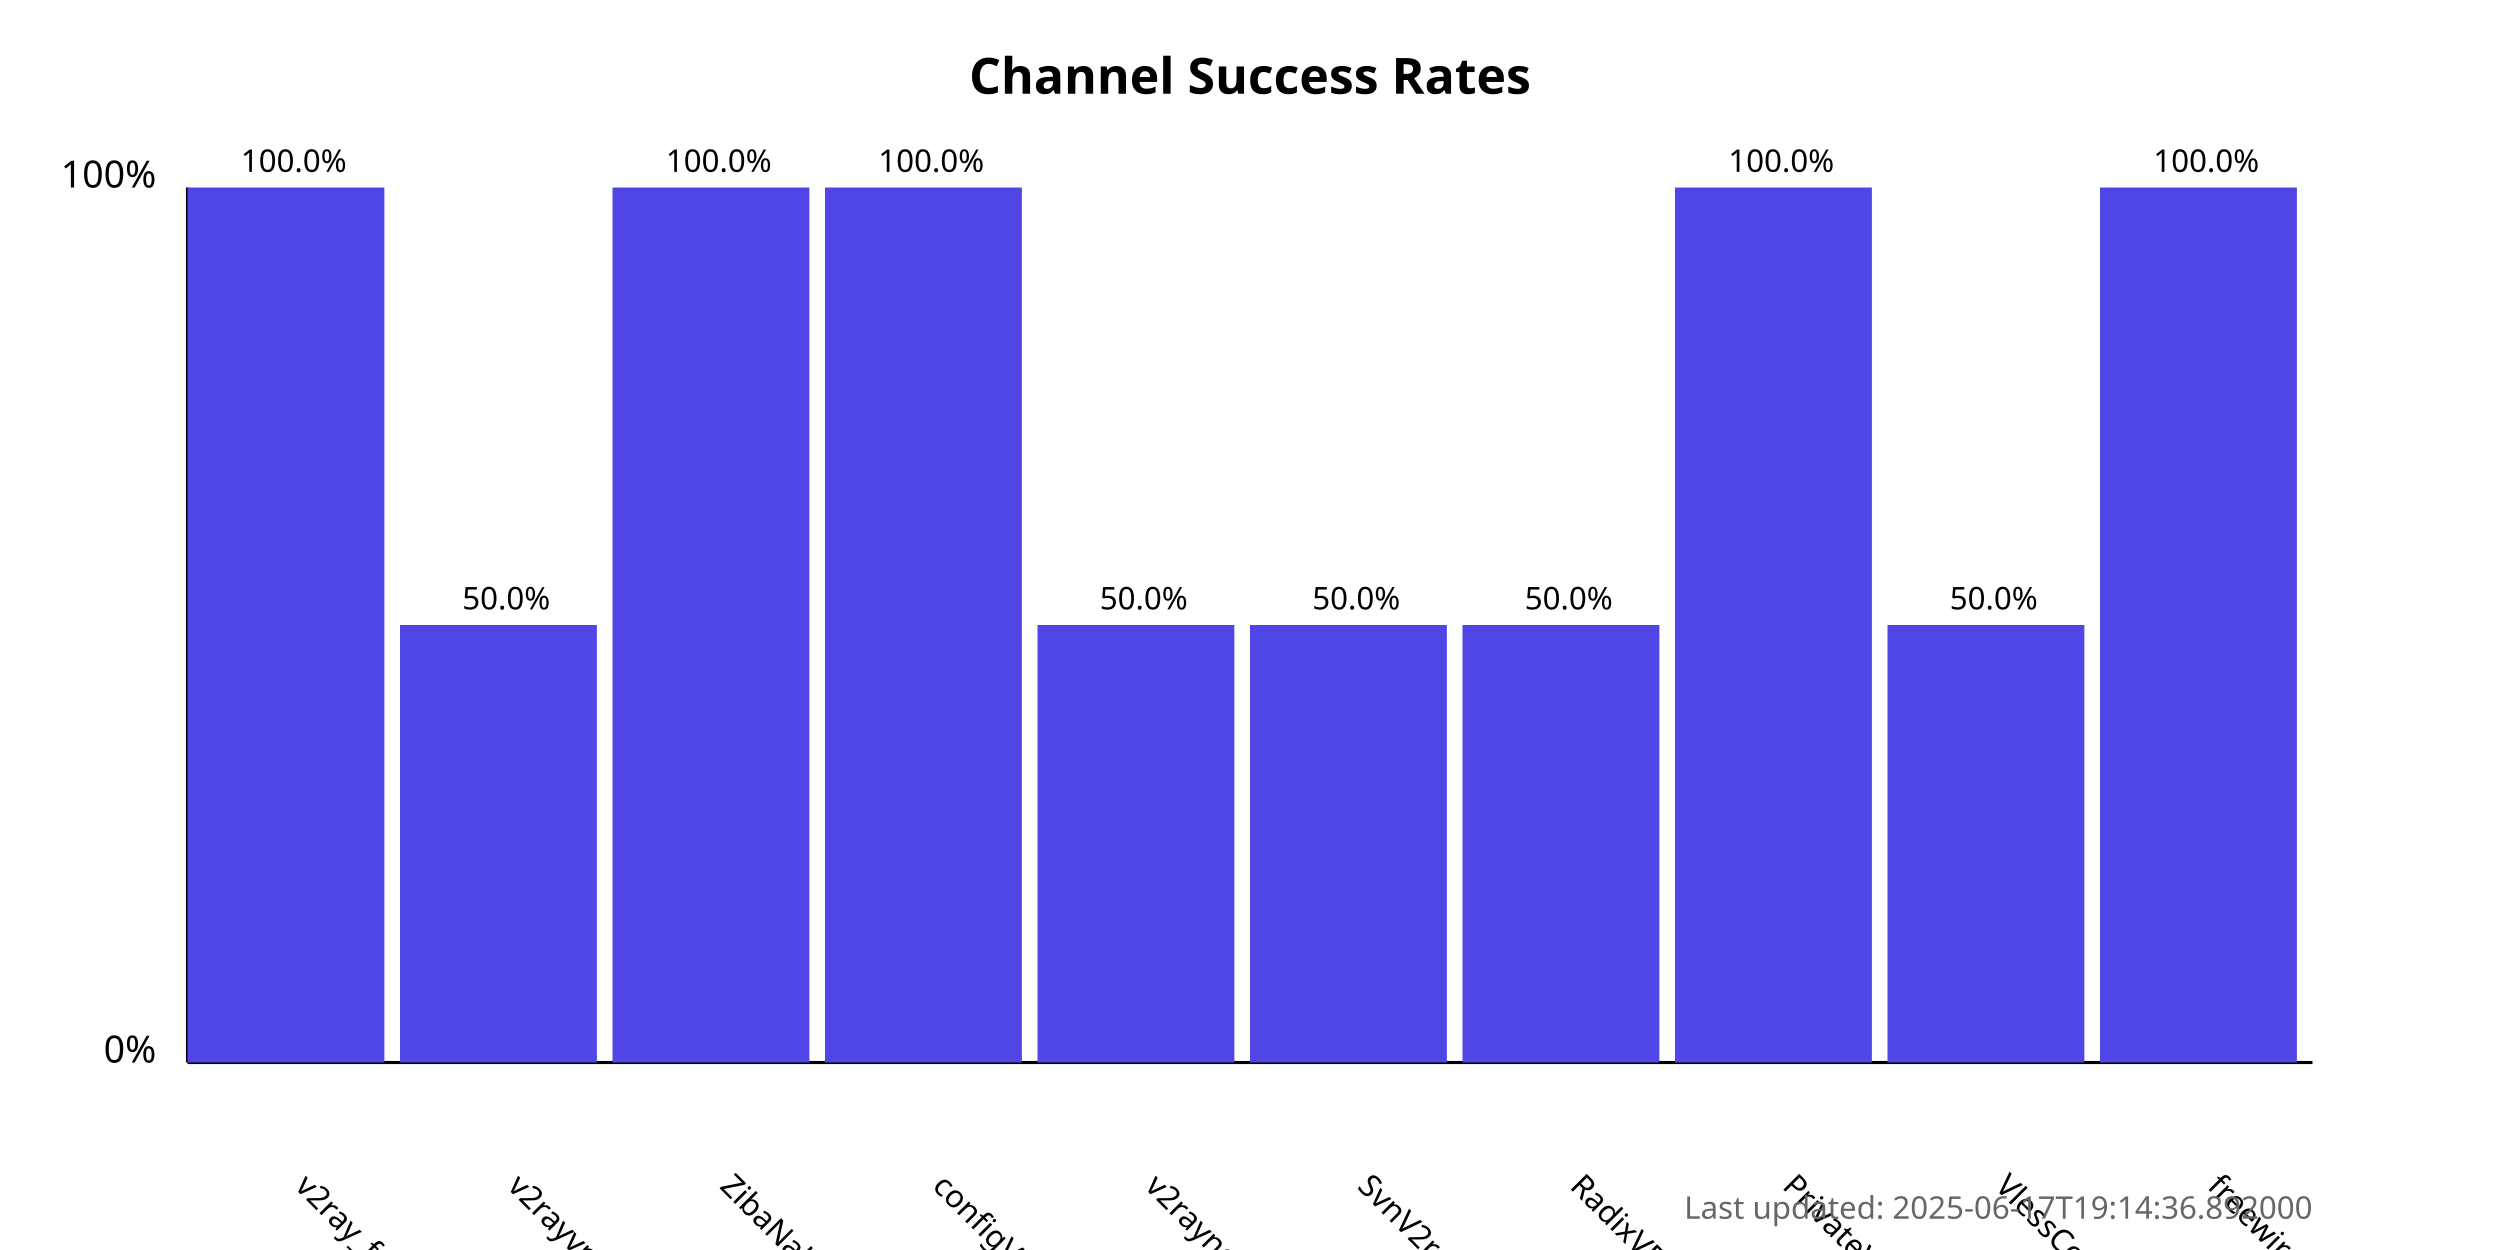
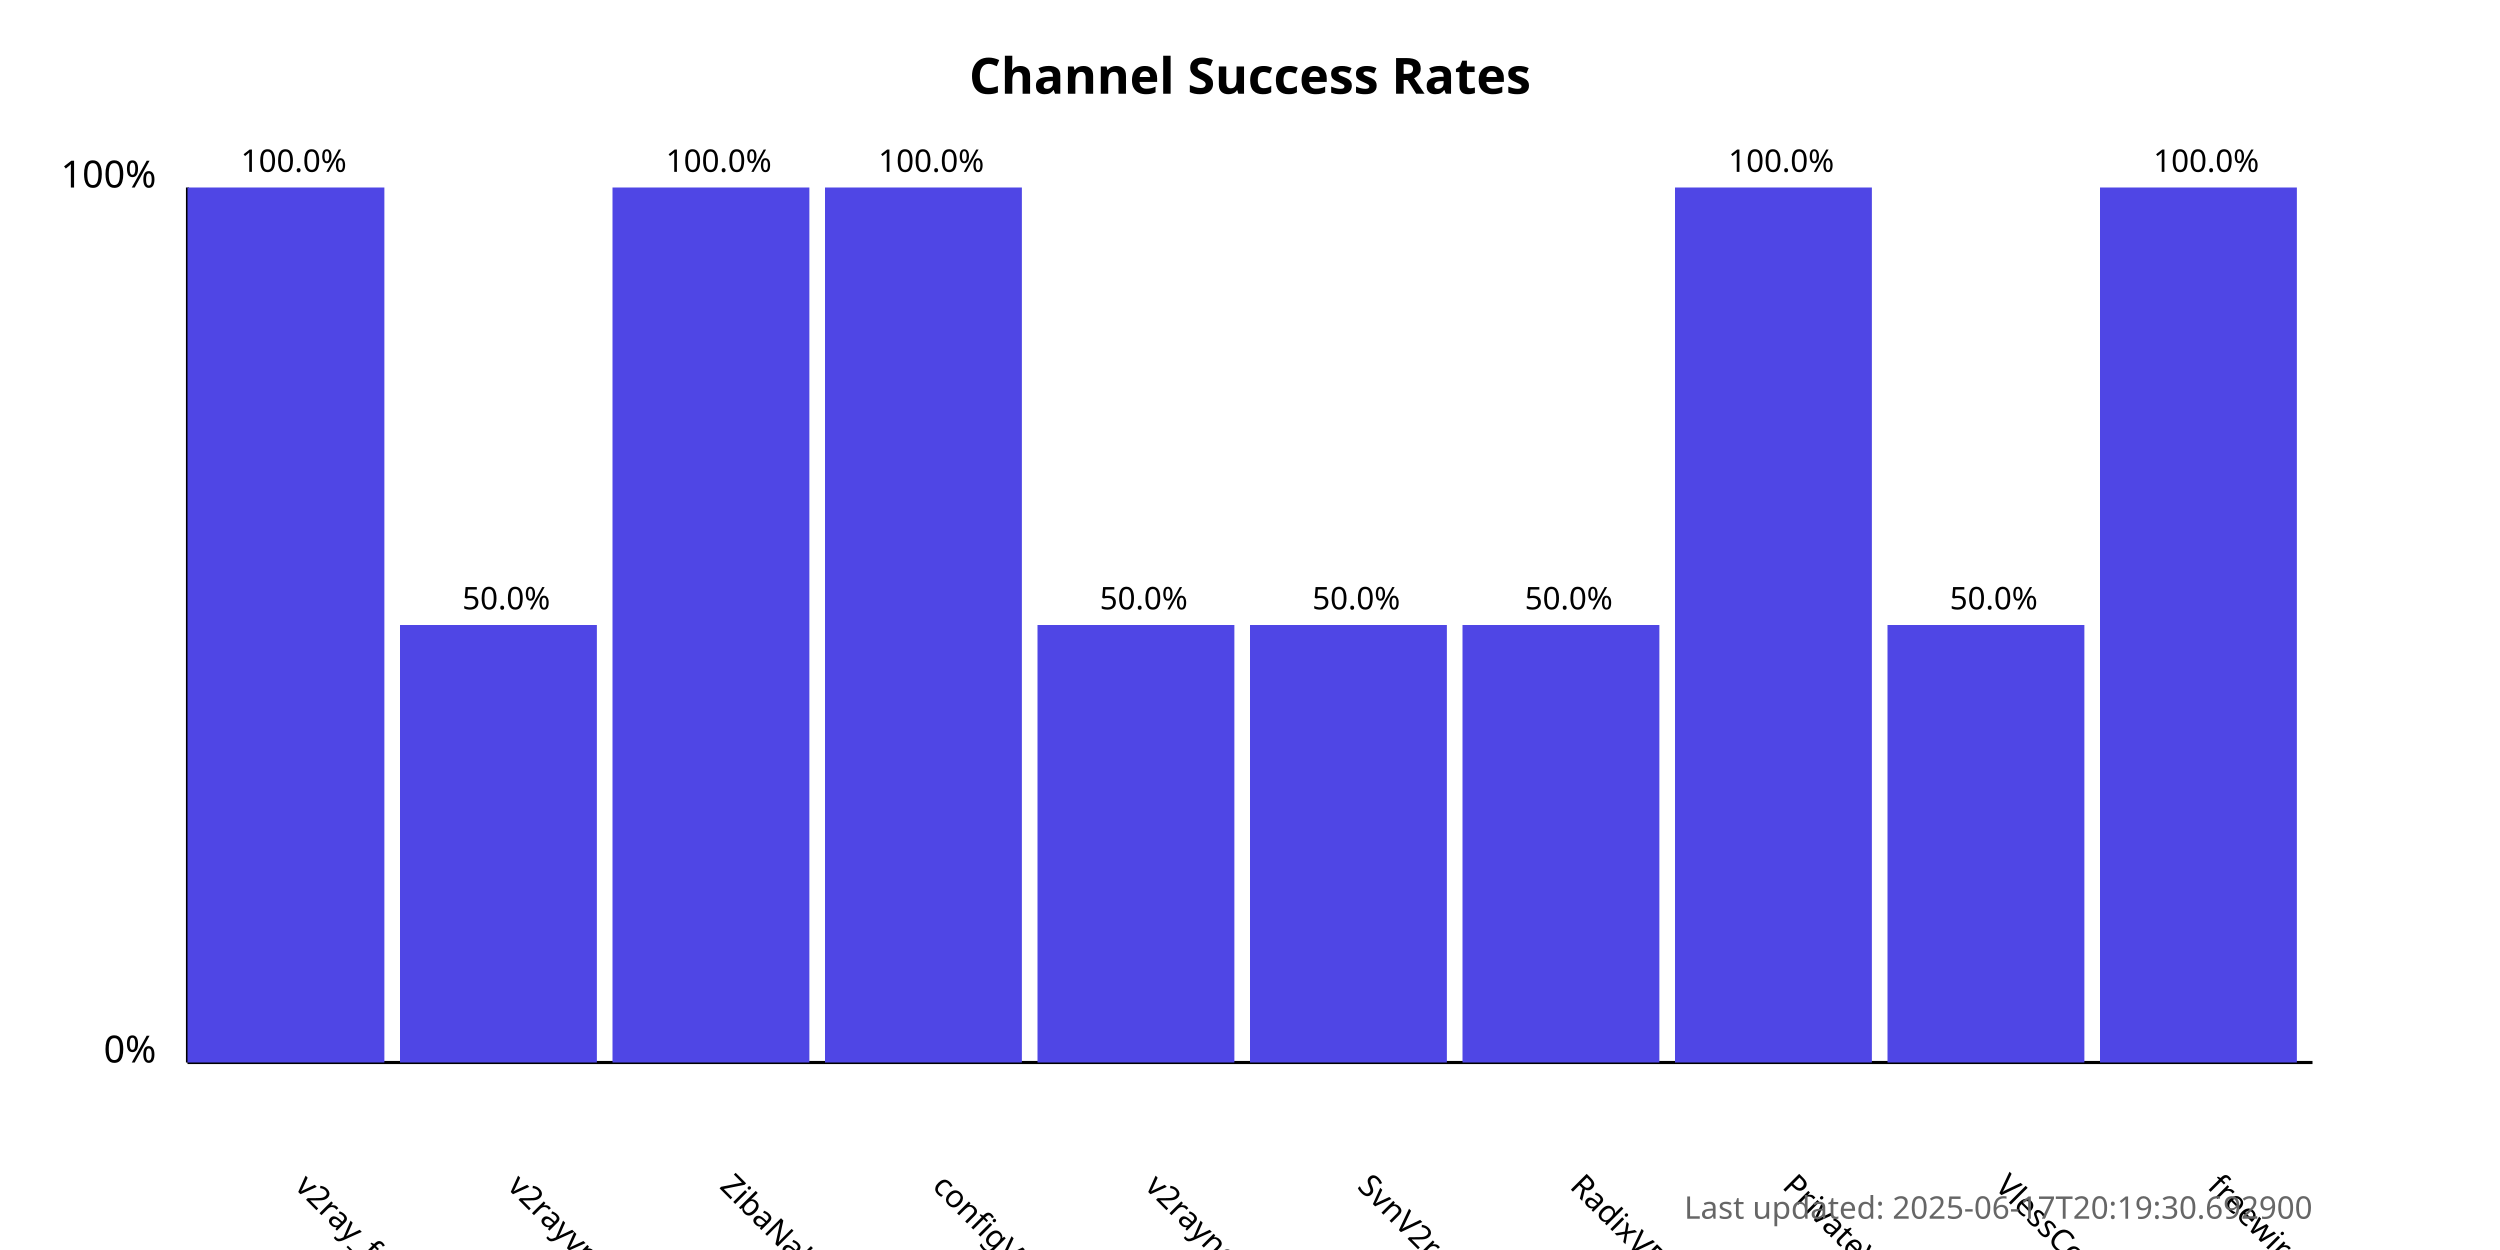
<svg xmlns="http://www.w3.org/2000/svg" width="800" height="400">
  <style>
            .chart-title { font: bold 16px sans-serif; }
            .axis-label { font: 12px sans-serif; }
            .tick-label { font: 10px sans-serif; }
            .bar { fill: #4f46e5; }
            .bar:hover { fill: #6366f1; }
            .timestamp { font: 10px sans-serif; fill: #666; }
        </style>
  <text x="400.0" y="30" text-anchor="middle" class="chart-title">
            Channel Success Rates
        </text>
  <line x1="60" y1="340" x2="60" y2="60" stroke="black" stroke-width="1" />
  <line x1="60" y1="340" x2="740" y2="340" stroke="black" stroke-width="1" />
  <text x="50" y="340" text-anchor="end" class="axis-label">0%</text>
  <text x="50" y="60" text-anchor="end" class="axis-label">100%</text>
  <g>
    <rect x="60" y="60.0" width="63.0" height="280.0" class="bar" />
    <text x="94.0" y="380" transform="rotate(45, 94.0, 380)" text-anchor="start" class="tick-label">
                v2ray_free_conf
            </text>
    <text x="94.0" y="55.0" text-anchor="middle" class="tick-label">
                100.0%
            </text>
  </g>
  <g>
    <rect x="128.0" y="200.0" width="63.0" height="140.0" class="bar" />
    <text x="162.0" y="380" transform="rotate(45, 162.0, 380)" text-anchor="start" class="tick-label">
                v2rayvpno
            </text>
    <text x="162.0" y="195.0" text-anchor="middle" class="tick-label">
                50.0%
            </text>
  </g>
  <g>
    <rect x="196.0" y="60.0" width="63.0" height="280.0" class="bar" />
    <text x="230.0" y="380" transform="rotate(45, 230.0, 380)" text-anchor="start" class="tick-label">
                ZibaNabz
            </text>
    <text x="230.0" y="55.0" text-anchor="middle" class="tick-label">
                100.0%
            </text>
  </g>
  <g>
    <rect x="264.0" y="60.0" width="63.0" height="280.0" class="bar" />
    <text x="298.0" y="380" transform="rotate(45, 298.0, 380)" text-anchor="start" class="tick-label">
                configV2rayForFree
            </text>
    <text x="298.0" y="55.0" text-anchor="middle" class="tick-label">
                100.0%
            </text>
  </g>
  <g>
    <rect x="332.0" y="200.0" width="63.0" height="140.0" class="bar" />
    <text x="366.0" y="380" transform="rotate(45, 366.0, 380)" text-anchor="start" class="tick-label">
                v2rayngvpn
            </text>
    <text x="366.0" y="195.0" text-anchor="middle" class="tick-label">
                50.0%
            </text>
  </g>
  <g>
    <rect x="400.0" y="200.0" width="63.0" height="140.0" class="bar" />
    <text x="434.0" y="380" transform="rotate(45, 434.0, 380)" text-anchor="start" class="tick-label">
                SvnV2ray
            </text>
    <text x="434.0" y="195.0" text-anchor="middle" class="tick-label">
                50.0%
            </text>
  </g>
  <g>
    <rect x="468.0" y="200.0" width="63.0" height="140.0" class="bar" />
    <text x="502.0" y="380" transform="rotate(45, 502.0, 380)" text-anchor="start" class="tick-label">
                RadixVPN
            </text>
    <text x="502.0" y="195.0" text-anchor="middle" class="tick-label">
                50.0%
            </text>
  </g>
  <g>
    <rect x="536.0" y="60.0" width="63.0" height="280.0" class="bar" />
    <text x="570.0" y="380" transform="rotate(45, 570.0, 380)" text-anchor="start" class="tick-label">
                PrivateVPNs
            </text>
    <text x="570.0" y="55.0" text-anchor="middle" class="tick-label">
                100.0%
            </text>
  </g>
  <g>
    <rect x="604.0" y="200.0" width="63.0" height="140.0" class="bar" />
    <text x="638.0" y="380" transform="rotate(45, 638.0, 380)" text-anchor="start" class="tick-label">
                VlessConfig
            </text>
    <text x="638.0" y="195.0" text-anchor="middle" class="tick-label">
                50.0%
            </text>
  </g>
  <g>
    <rect x="672.0" y="60.0" width="63.0" height="280.0" class="bar" />
    <text x="706.0" y="380" transform="rotate(45, 706.0, 380)" text-anchor="start" class="tick-label">
                freewireguard
            </text>
    <text x="706.0" y="55.0" text-anchor="middle" class="tick-label">
                100.0%
            </text>
  </g>
  <text x="740" y="390" text-anchor="end" class="timestamp">
-             Last updated: 2025-06-17T19:14:36.892000
+             Last updated: 2025-06-17T20:19:30.692900
        </text>
</svg>
